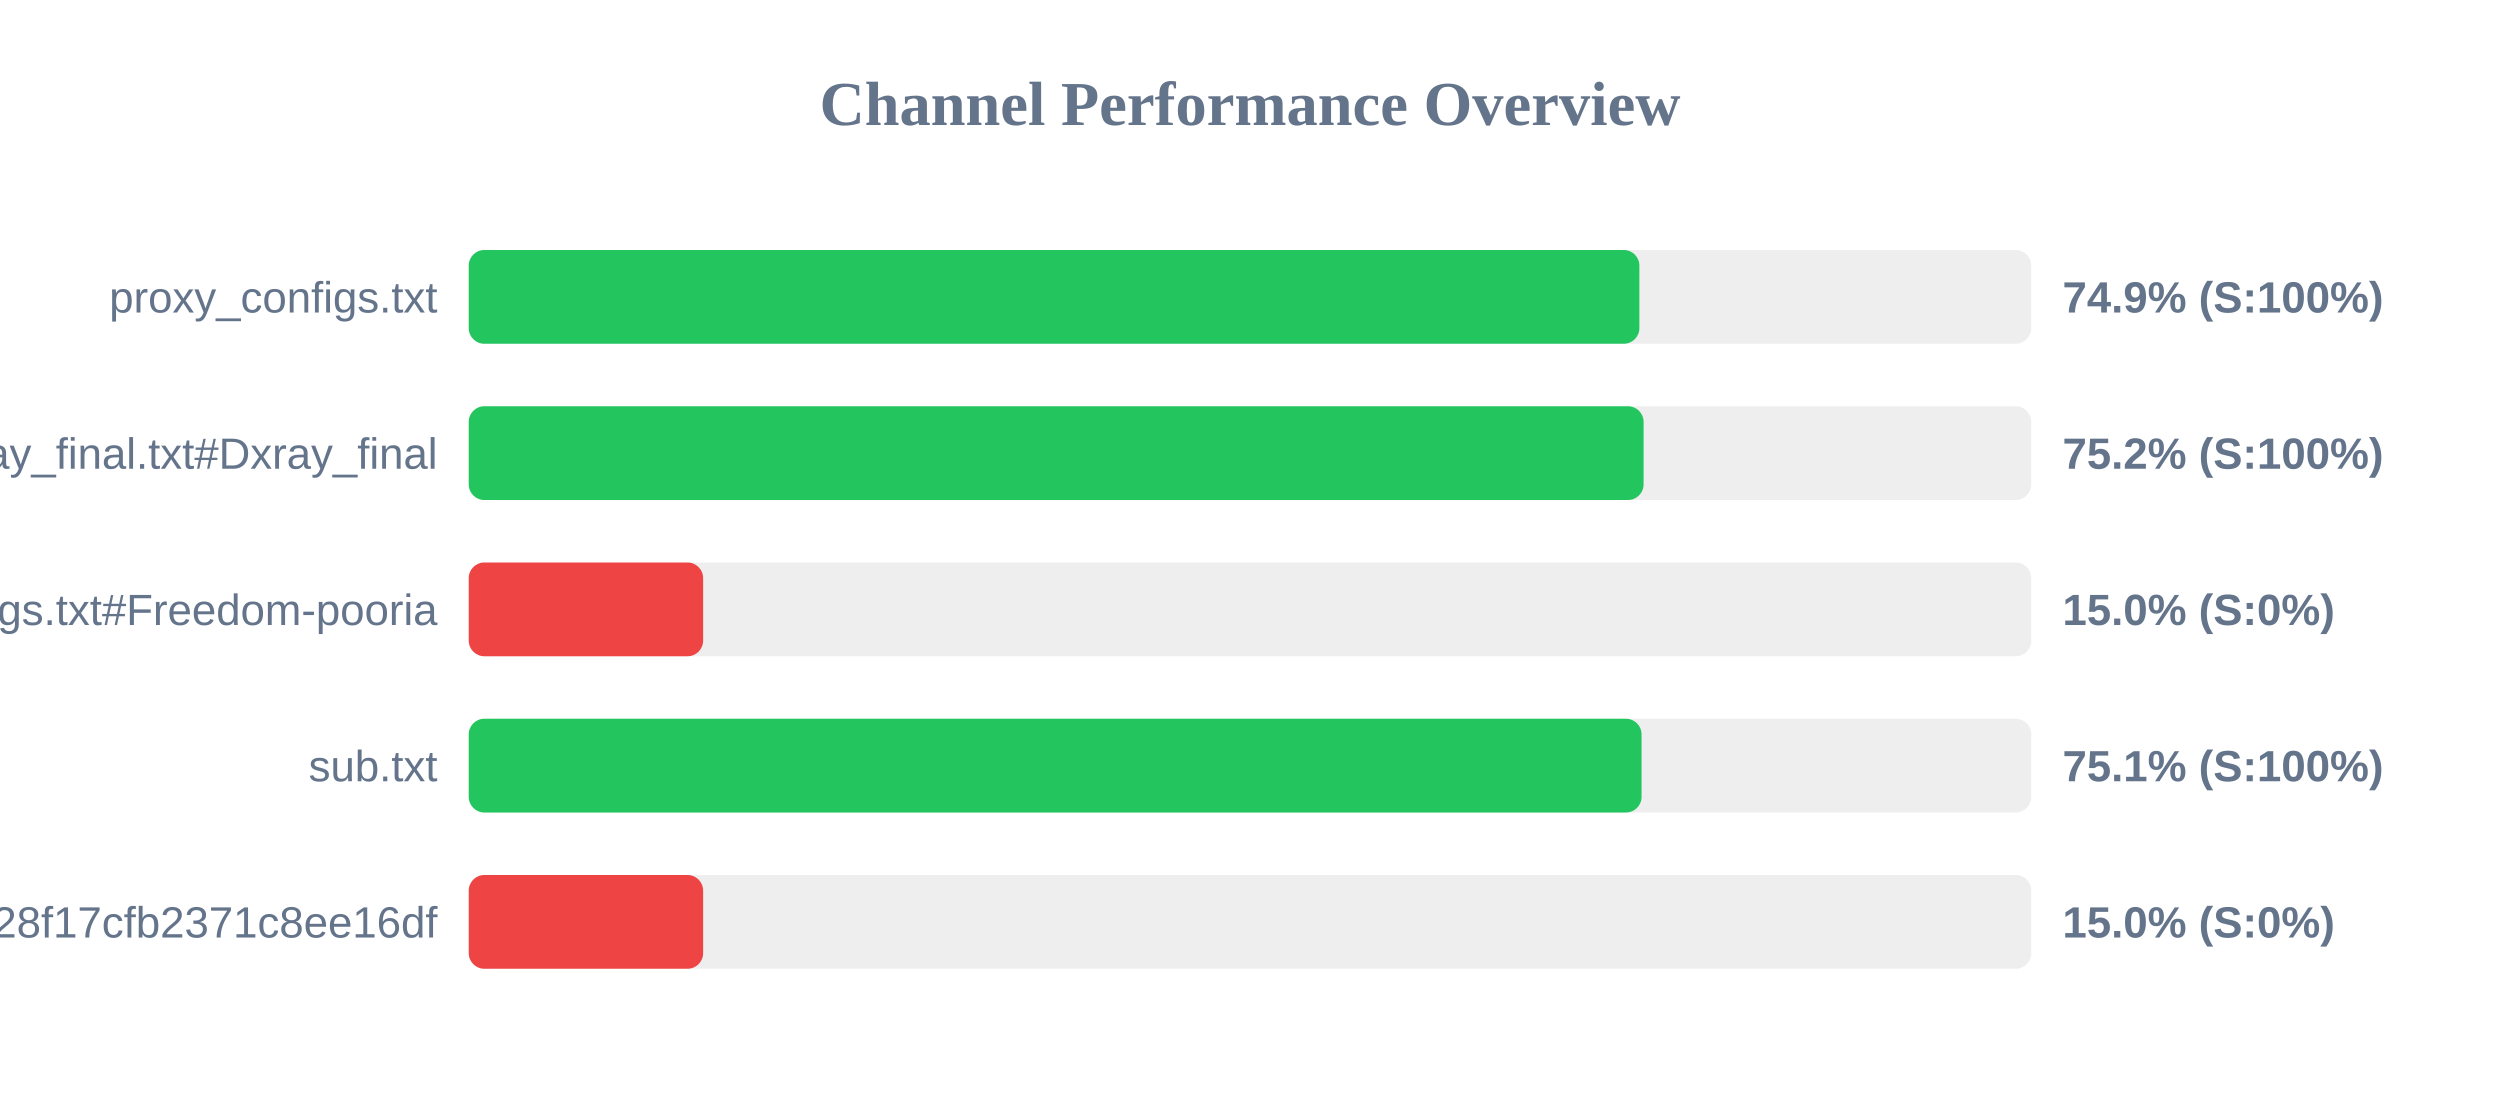
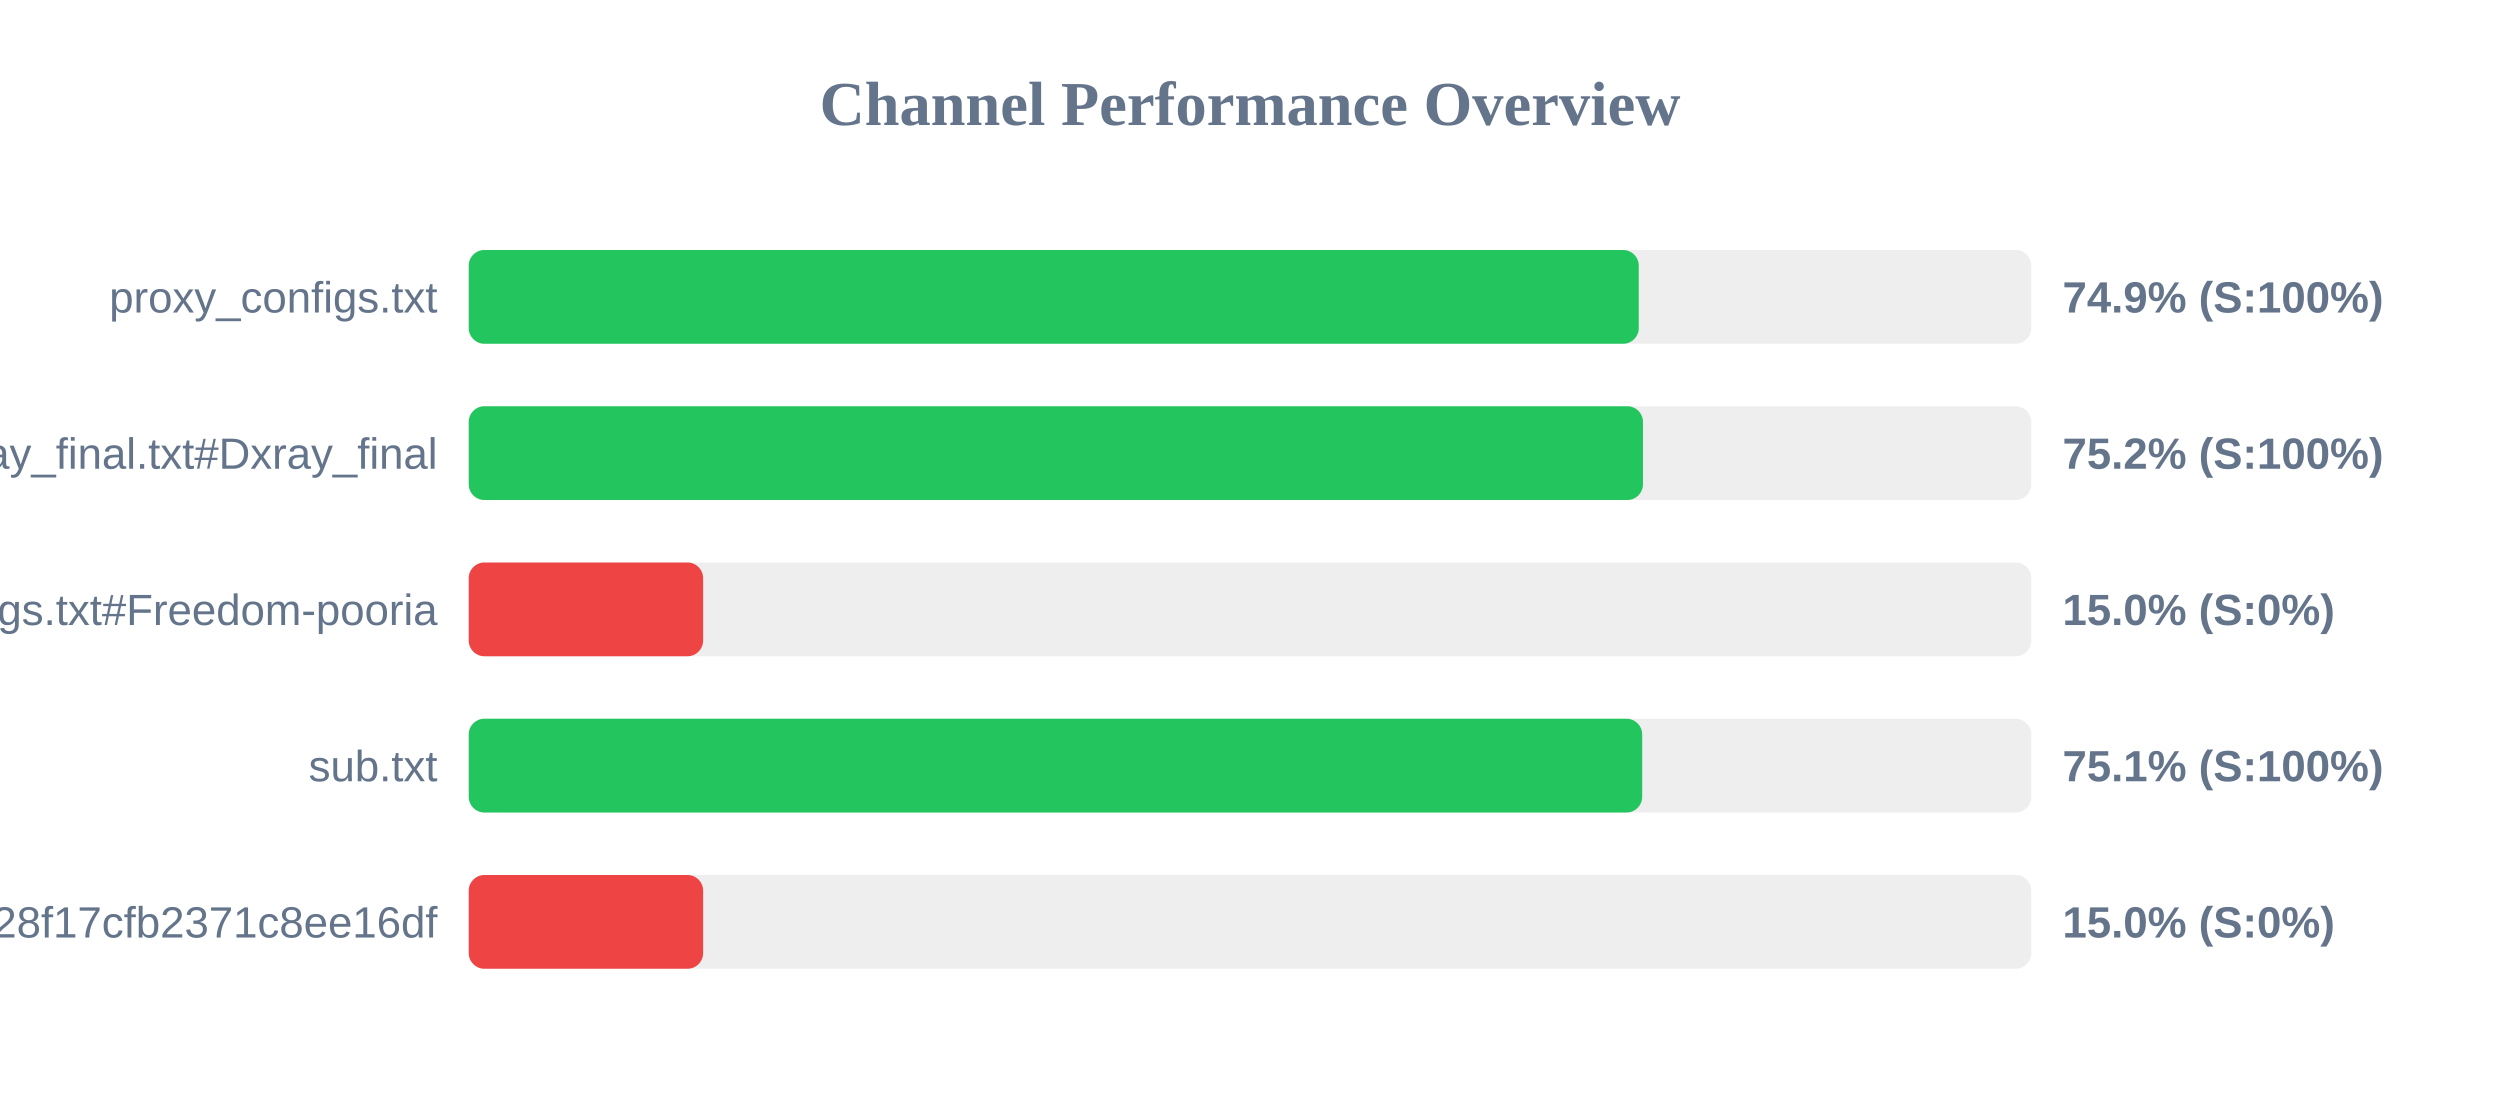
<svg xmlns="http://www.w3.org/2000/svg" width="800" height="350" version="1.1">
  <style>
        .row { font: 14px Arial; fill: #64748b; }
        .score { font: bold 14px Arial; fill: #64748b; }
    </style>
  <text x="400" y="40" text-anchor="middle" font-size="20px" font-weight="bold" fill="#64748b">Channel Performance Overview</text>
  <rect x="150" y="80" width="500" height="30" fill="#eee" rx="5" />
-   <rect x="150" y="80" width="374.6" height="30" fill="#22c55e" rx="5" />
+   <rect x="150" y="80" width="374.4" height="30" fill="#22c55e" rx="5" />
  <text x="140" y="100" text-anchor="end" class="row">proxy_configs.txt</text>
  <text x="660" y="100" text-anchor="start" class="score">74.9% (S:100%)</text>
  <rect x="150" y="130" width="500" height="30" fill="#eee" rx="5" />
-   <rect x="150" y="130" width="375.95" height="30" fill="#22c55e" rx="5" />
+   <rect x="150" y="130" width="375.75" height="30" fill="#22c55e" rx="5" />
  <text x="140" y="150" text-anchor="end" class="row">xray_final.txt#Dxray_final</text>
  <text x="660" y="150" text-anchor="start" class="score">75.2% (S:100%)</text>
  <rect x="150" y="180" width="500" height="30" fill="#eee" rx="5" />
  <rect x="150" y="180" width="75.0" height="30" fill="#ef4444" rx="5" />
  <text x="140" y="200" text-anchor="end" class="row">v2ray_configs.txt#Freedom-pooria</text>
  <text x="660" y="200" text-anchor="start" class="score">15.0% (S:0%)</text>
  <rect x="150" y="230" width="500" height="30" fill="#eee" rx="5" />
-   <rect x="150" y="230" width="375.3" height="30" fill="#22c55e" rx="5" />
+   <rect x="150" y="230" width="375.5" height="30" fill="#22c55e" rx="5" />
  <text x="140" y="250" text-anchor="end" class="row">sub.txt</text>
  <text x="660" y="250" text-anchor="start" class="score">75.1% (S:100%)</text>
  <rect x="150" y="280" width="500" height="30" fill="#eee" rx="5" />
  <rect x="150" y="280" width="75.0" height="30" fill="#ef4444" rx="5" />
  <text x="140" y="300" text-anchor="end" class="row">?token=fedfed7b41b828f17cfb2371c8ee16df</text>
  <text x="660" y="300" text-anchor="start" class="score">15.0% (S:0%)</text>
</svg>
